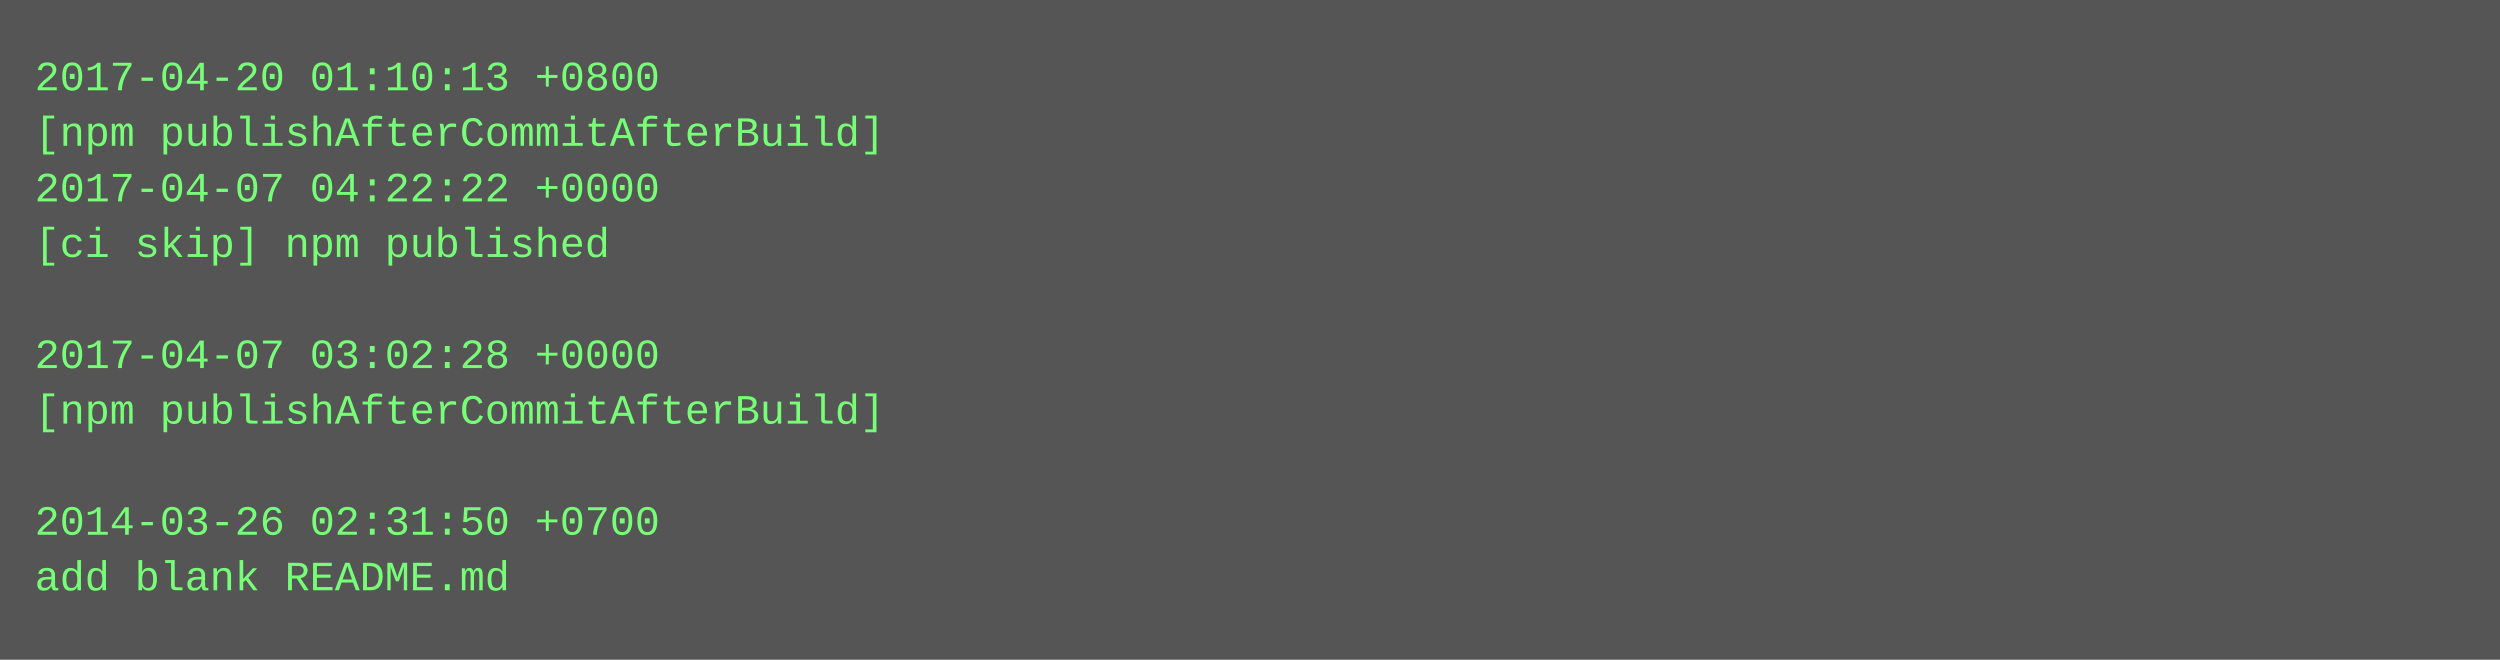
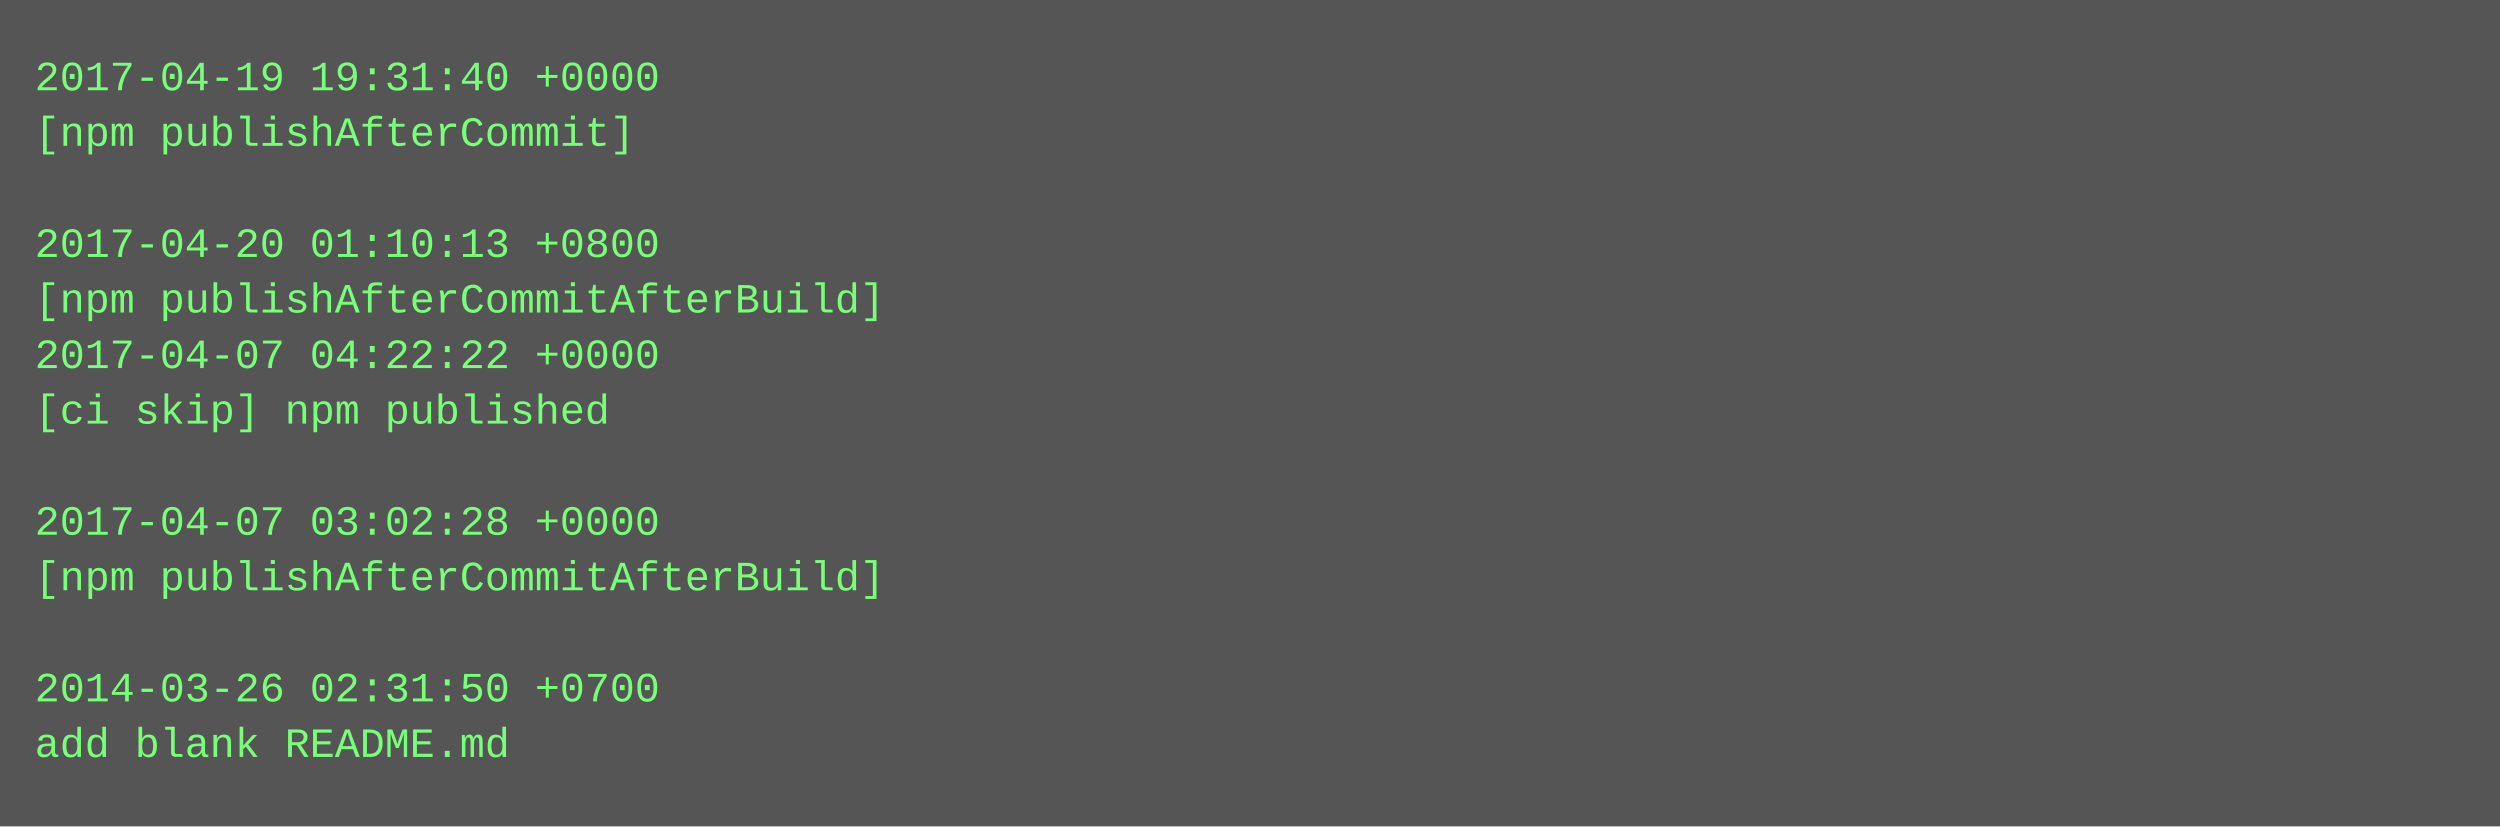
- <svg xmlns="http://www.w3.org/2000/svg" height="190" width="720">
-   <rect height="190" fill="#555" width="720" />
+ <svg xmlns="http://www.w3.org/2000/svg" height="238" width="720">
+   <rect height="238" fill="#555" width="720" />
  <text fill="#7f7" font-family="Courier New" font-size="12" xml:space="preserve">
-     <tspan x="10" y="26">2017-04-20 01:10:13 +0800</tspan>
-     <tspan x="10" y="42">[npm publishAfterCommitAfterBuild]</tspan>
-     <tspan x="10" y="58">2017-04-07 04:22:22 +0000</tspan>
-     <tspan x="10" y="74">[ci skip] npm published</tspan>
-     <tspan x="10" y="90" />
-     <tspan x="10" y="106">2017-04-07 03:02:28 +0000</tspan>
-     <tspan x="10" y="122">[npm publishAfterCommitAfterBuild]</tspan>
+     <tspan x="10" y="26">2017-04-19 19:31:40 +0000</tspan>
+     <tspan x="10" y="42">[npm publishAfterCommit]</tspan>
+     <tspan x="10" y="58" />
+     <tspan x="10" y="74">2017-04-20 01:10:13 +0800</tspan>
+     <tspan x="10" y="90">[npm publishAfterCommitAfterBuild]</tspan>
+     <tspan x="10" y="106">2017-04-07 04:22:22 +0000</tspan>
+     <tspan x="10" y="122">[ci skip] npm published</tspan>
    <tspan x="10" y="138" />
-     <tspan x="10" y="154">2014-03-26 02:31:50 +0700</tspan>
-     <tspan x="10" y="170">add blank README.md</tspan>
+     <tspan x="10" y="154">2017-04-07 03:02:28 +0000</tspan>
+     <tspan x="10" y="170">[npm publishAfterCommitAfterBuild]</tspan>
+     <tspan x="10" y="186" />
+     <tspan x="10" y="202">2014-03-26 02:31:50 +0700</tspan>
+     <tspan x="10" y="218">add blank README.md</tspan>
  </text>
</svg>
